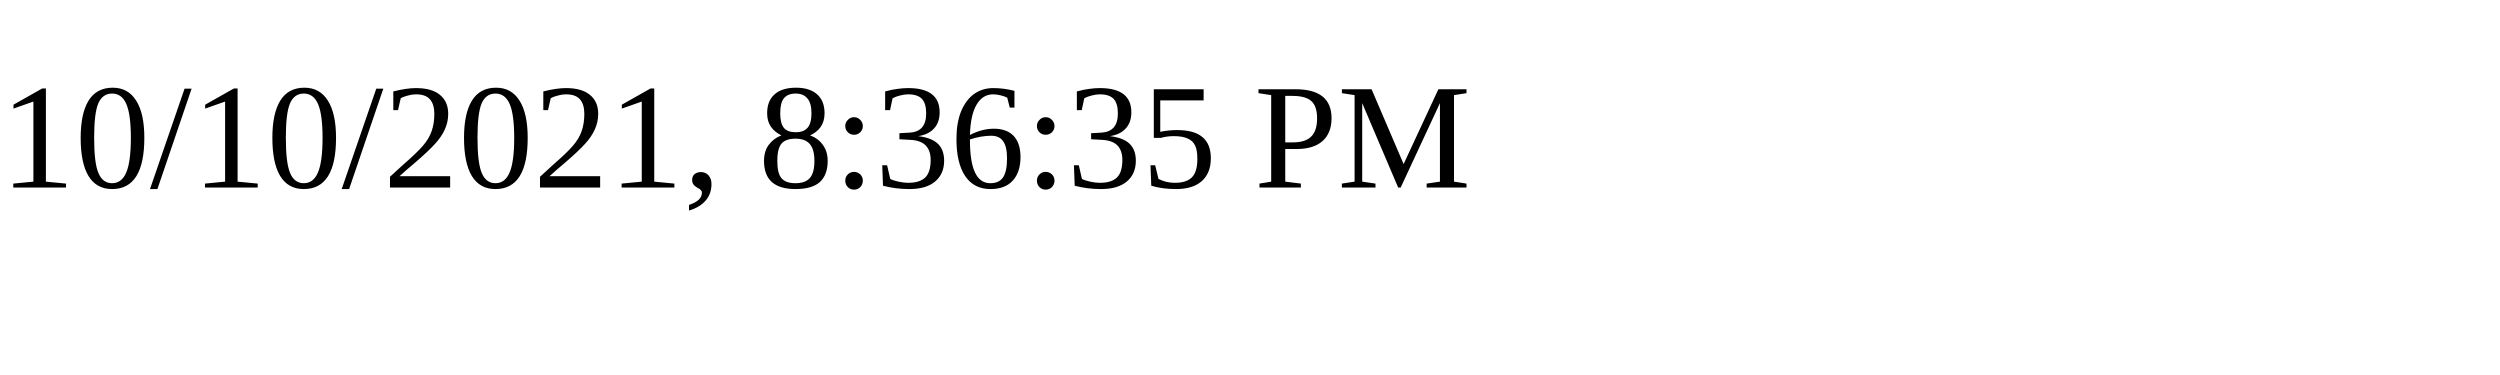
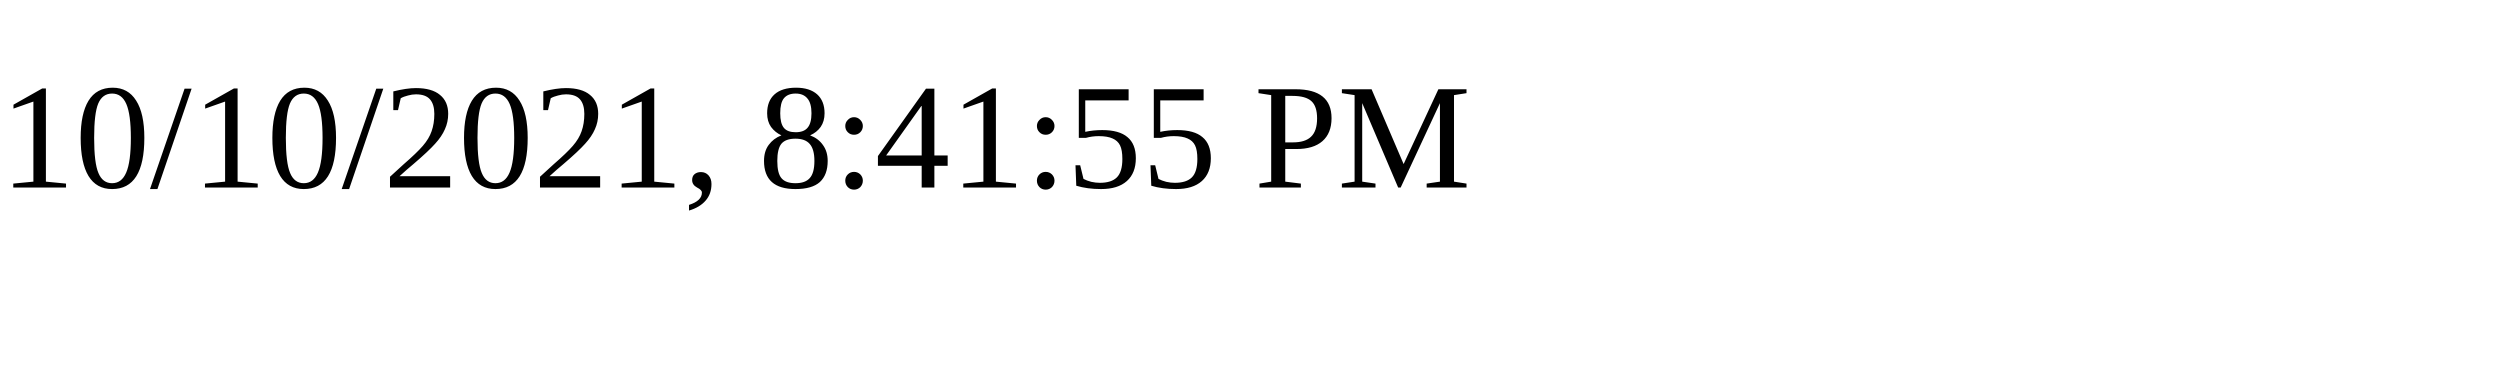
<svg xmlns="http://www.w3.org/2000/svg" height="30" width="200">
-   <text x="0" y="15">10/10/2021, 8:36:35 PM</text>
+   <text x="0" y="15">10/10/2021, 8:41:55 PM</text>
</svg>
